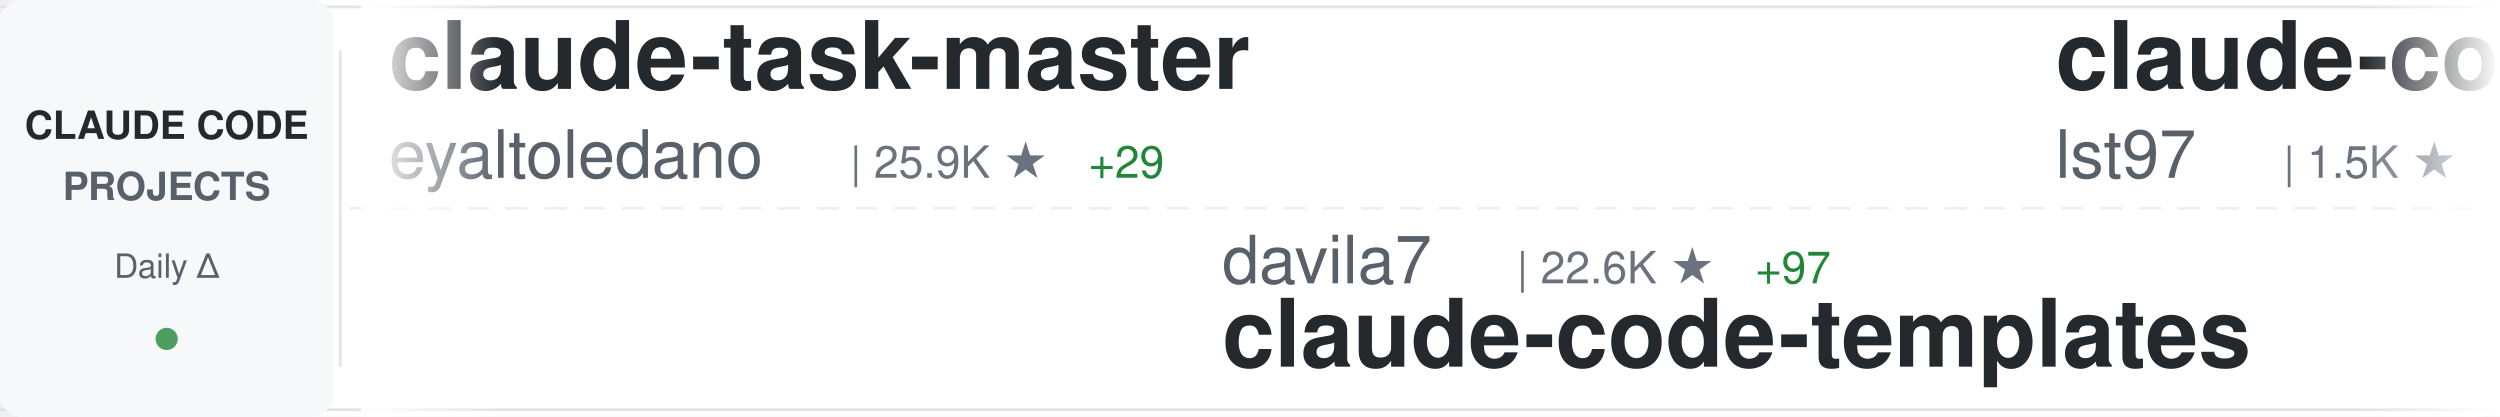
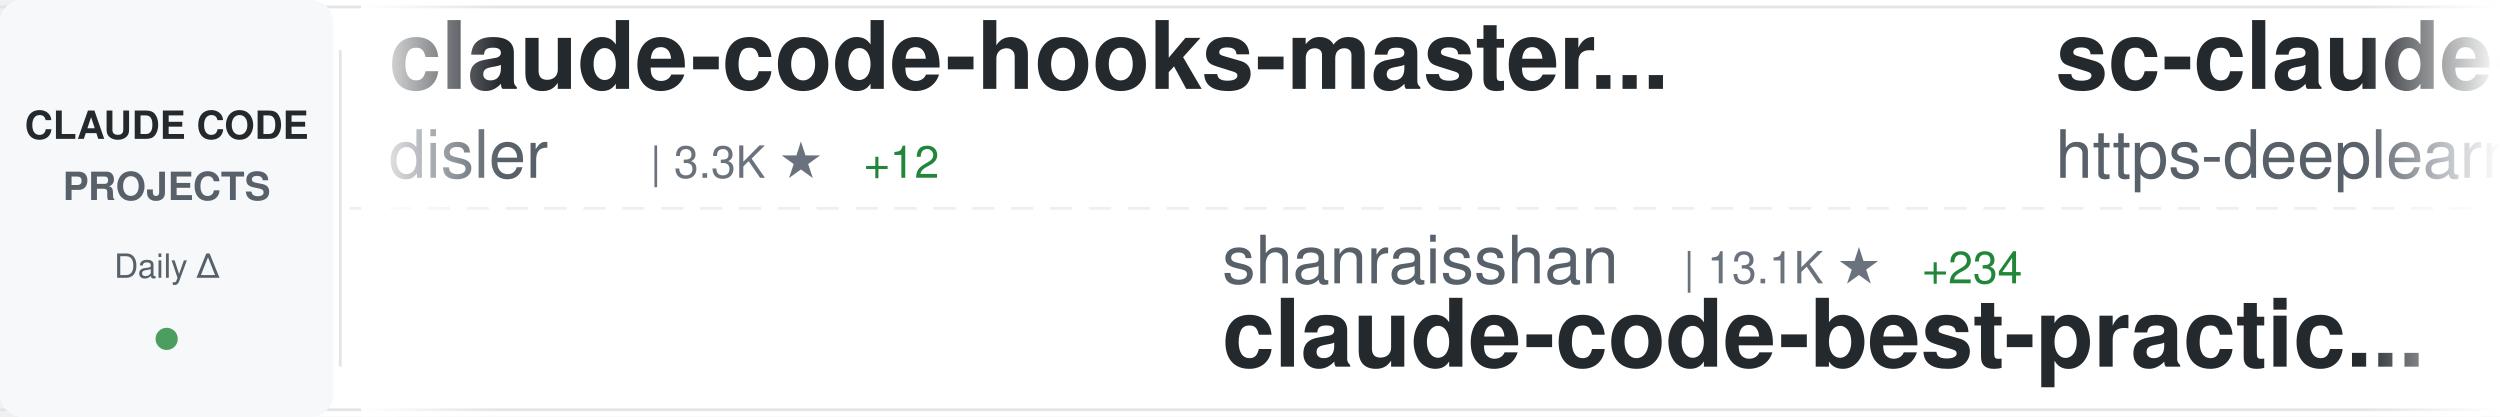
<svg xmlns="http://www.w3.org/2000/svg" width="900" height="150">
  <defs>
    <linearGradient id="awesomeLeftFade" x1="0%" y1="0%" x2="100%" y2="0%">
      <stop offset="0%" style="stop-color:#ffffff;stop-opacity:1" />
      <stop offset="100%" style="stop-color:#ffffff;stop-opacity:0" />
    </linearGradient>
    <linearGradient id="awesomeRightFade" x1="0%" y1="0%" x2="100%" y2="0%">
      <stop offset="0%" style="stop-color:#ffffff;stop-opacity:0" />
      <stop offset="100%" style="stop-color:#ffffff;stop-opacity:1" />
    </linearGradient>
  </defs>
  <rect width="900" height="150" fill="#ffffff" rx="8" />
  <rect x="0" y="2" width="900" height="1" fill="#e1e4e8" />
  <rect x="0" y="147" width="900" height="1" fill="#e1e4e8" />
  <line x1="0" y1="75" x2="900" y2="75" stroke="#e1e4e8" stroke-width="1" stroke-dasharray="8 6" opacity="0.6" />
  <rect x="0" y="0" width="120" height="150" fill="#f6f8fa" rx="8" />
  <text x="60" y="50" font-family="-apple-system, BlinkMacSystemFont, 'Segoe UI', Helvetica, Arial, sans-serif" font-size="14" font-weight="600" fill="#24292e" text-anchor="middle">CLAUDE CODE</text>
  <text x="60" y="72" font-family="-apple-system, BlinkMacSystemFont, 'Segoe UI', Helvetica, Arial, sans-serif" font-size="14" font-weight="600" fill="#586069" text-anchor="middle">PROJECTS</text>
  <text x="60" y="100" font-family="-apple-system, BlinkMacSystemFont, 'Segoe UI', Helvetica, Arial, sans-serif" font-size="12" font-weight="500" fill="#586069" text-anchor="middle">Daily Δ</text>
  <circle cx="60" cy="122" r="4" fill="#22863a" opacity="0.8" />
  <rect x="122" y="18" width="1" height="114" fill="#e1e4e8" />
  <clipPath id="awesomeTickerClip">
    <rect x="130" y="0" width="770" height="150" />
  </clipPath>
  <g clip-path="url(#awesomeTickerClip)">
    <g id="awesomeTickerItems">
      <animateTransform attributeName="transform" attributeType="XML" type="translate" from="0 0" to="-3000 0" dur="54s" repeatCount="indefinite" />
      <g transform="translate(0, 0)">
-         <text x="140" y="32" font-family="-apple-system, BlinkMacSystemFont, 'Segoe UI', Helvetica, Arial, sans-serif" font-size="34" font-weight="600" fill="#24292e">claude-task-master</text>
-         <text x="140" y="64" font-family="-apple-system, BlinkMacSystemFont, 'Segoe UI', Helvetica, Arial, sans-serif" font-size="24" font-weight="400" fill="#586069">eyaltoledano</text>
-         <text x="306" y="64" font-family="-apple-system, BlinkMacSystemFont, 'Segoe UI', Helvetica, Arial, sans-serif" font-size="16" font-weight="500" fill="#6a737d">| 25.9K ★</text>
-         <text x="392" y="64" font-family="-apple-system, BlinkMacSystemFont, 'Segoe UI', Helvetica, Arial, sans-serif" font-size="16" font-weight="500" fill="#22863a"> +29</text>
+         <text x="140" y="32" font-family="-apple-system, BlinkMacSystemFont, 'Segoe UI', Helvetica, Arial, sans-serif" font-size="34" font-weight="600" fill="#24292e">claude-code-hooks-master...</text>
+         <text x="140" y="64" font-family="-apple-system, BlinkMacSystemFont, 'Segoe UI', Helvetica, Arial, sans-serif" font-size="24" font-weight="400" fill="#586069">disler</text>
+         <text x="234" y="64" font-family="-apple-system, BlinkMacSystemFont, 'Segoe UI', Helvetica, Arial, sans-serif" font-size="16" font-weight="500" fill="#6a737d">| 3.3K ★</text>
+         <text x="311" y="64" font-family="-apple-system, BlinkMacSystemFont, 'Segoe UI', Helvetica, Arial, sans-serif" font-size="16" font-weight="500" fill="#22863a"> +12</text>
      </g>
      <g transform="translate(300, 0)">
-         <text x="140" y="102" font-family="-apple-system, BlinkMacSystemFont, 'Segoe UI', Helvetica, Arial, sans-serif" font-size="24" font-weight="400" fill="#586069">davila7</text>
-         <text x="246" y="102" font-family="-apple-system, BlinkMacSystemFont, 'Segoe UI', Helvetica, Arial, sans-serif" font-size="16" font-weight="500" fill="#6a737d">| 22.6K ★</text>
-         <text x="332" y="102" font-family="-apple-system, BlinkMacSystemFont, 'Segoe UI', Helvetica, Arial, sans-serif" font-size="16" font-weight="500" fill="#22863a"> +97</text>
-         <text x="140" y="132" font-family="-apple-system, BlinkMacSystemFont, 'Segoe UI', Helvetica, Arial, sans-serif" font-size="34" font-weight="600" fill="#24292e">claude-code-templates</text>
+         <text x="140" y="102" font-family="-apple-system, BlinkMacSystemFont, 'Segoe UI', Helvetica, Arial, sans-serif" font-size="24" font-weight="400" fill="#586069">shanraisshan</text>
+         <text x="306" y="102" font-family="-apple-system, BlinkMacSystemFont, 'Segoe UI', Helvetica, Arial, sans-serif" font-size="16" font-weight="500" fill="#6a737d">| 13.1K ★</text>
+         <text x="392" y="102" font-family="-apple-system, BlinkMacSystemFont, 'Segoe UI', Helvetica, Arial, sans-serif" font-size="16" font-weight="500" fill="#22863a"> +234</text>
+         <text x="140" y="132" font-family="-apple-system, BlinkMacSystemFont, 'Segoe UI', Helvetica, Arial, sans-serif" font-size="34" font-weight="600" fill="#24292e">claude-code-best-practic...</text>
      </g>
      <g transform="translate(600, 0)">
-         <text x="140" y="32" font-family="-apple-system, BlinkMacSystemFont, 'Segoe UI', Helvetica, Arial, sans-serif" font-size="34" font-weight="600" fill="#24292e">claude-code-sub-agents</text>
-         <text x="140" y="64" font-family="-apple-system, BlinkMacSystemFont, 'Segoe UI', Helvetica, Arial, sans-serif" font-size="24" font-weight="400" fill="#586069">lst97</text>
-         <text x="222" y="64" font-family="-apple-system, BlinkMacSystemFont, 'Segoe UI', Helvetica, Arial, sans-serif" font-size="16" font-weight="500" fill="#6a737d">| 1.5K ★</text>
-         <text x="299" y="64" font-family="-apple-system, BlinkMacSystemFont, 'Segoe UI', Helvetica, Arial, sans-serif" font-size="16" font-weight="500" fill="#22863a"> +1</text>
+         <text x="140" y="32" font-family="-apple-system, BlinkMacSystemFont, 'Segoe UI', Helvetica, Arial, sans-serif" font-size="34" font-weight="600" fill="#24292e">sc-claude-code-files</text>
+         <text x="140" y="64" font-family="-apple-system, BlinkMacSystemFont, 'Segoe UI', Helvetica, Arial, sans-serif" font-size="24" font-weight="400" fill="#586069">https-deeplearning-ai</text>
+         <text x="414" y="64" font-family="-apple-system, BlinkMacSystemFont, 'Segoe UI', Helvetica, Arial, sans-serif" font-size="16" font-weight="500" fill="#6a737d">| 448 ★</text>
+         <text x="482" y="64" font-family="-apple-system, BlinkMacSystemFont, 'Segoe UI', Helvetica, Arial, sans-serif" font-size="16" font-weight="500" fill="#22863a"> +2</text>
      </g>
      <g transform="translate(900, 0)">
-         <text x="140" y="102" font-family="-apple-system, BlinkMacSystemFont, 'Segoe UI', Helvetica, Arial, sans-serif" font-size="24" font-weight="400" fill="#586069">0xfurai</text>
-         <text x="246" y="102" font-family="-apple-system, BlinkMacSystemFont, 'Segoe UI', Helvetica, Arial, sans-serif" font-size="16" font-weight="500" fill="#6a737d">| 763 ★</text>
-         <text x="314" y="102" font-family="-apple-system, BlinkMacSystemFont, 'Segoe UI', Helvetica, Arial, sans-serif" font-size="16" font-weight="500" fill="#22863a"> +7</text>
-         <text x="140" y="132" font-family="-apple-system, BlinkMacSystemFont, 'Segoe UI', Helvetica, Arial, sans-serif" font-size="34" font-weight="600" fill="#24292e">claude-code-subagents</text>
+         <text x="140" y="102" font-family="-apple-system, BlinkMacSystemFont, 'Segoe UI', Helvetica, Arial, sans-serif" font-size="24" font-weight="400" fill="#586069">Maciek-roboblog</text>
+         <text x="342" y="102" font-family="-apple-system, BlinkMacSystemFont, 'Segoe UI', Helvetica, Arial, sans-serif" font-size="16" font-weight="500" fill="#6a737d">| 6.9K ★</text>
+         <text x="419" y="102" font-family="-apple-system, BlinkMacSystemFont, 'Segoe UI', Helvetica, Arial, sans-serif" font-size="16" font-weight="500" fill="#22863a"> +12</text>
+         <text x="140" y="132" font-family="-apple-system, BlinkMacSystemFont, 'Segoe UI', Helvetica, Arial, sans-serif" font-size="34" font-weight="600" fill="#24292e">Claude-Code-Usage-Monito...</text>
      </g>
      <g transform="translate(1200, 0)">
-         <text x="140" y="32" font-family="-apple-system, BlinkMacSystemFont, 'Segoe UI', Helvetica, Arial, sans-serif" font-size="34" font-weight="600" fill="#24292e">claude-code-chat</text>
-         <text x="140" y="64" font-family="-apple-system, BlinkMacSystemFont, 'Segoe UI', Helvetica, Arial, sans-serif" font-size="24" font-weight="400" fill="#586069">andrepimenta</text>
-         <text x="306" y="64" font-family="-apple-system, BlinkMacSystemFont, 'Segoe UI', Helvetica, Arial, sans-serif" font-size="16" font-weight="500" fill="#6a737d">| 997 ★</text>
-         <text x="374" y="64" font-family="-apple-system, BlinkMacSystemFont, 'Segoe UI', Helvetica, Arial, sans-serif" font-size="16" font-weight="500" fill="#22863a"> +1</text>
+         <text x="140" y="32" font-family="-apple-system, BlinkMacSystemFont, 'Segoe UI', Helvetica, Arial, sans-serif" font-size="34" font-weight="600" fill="#24292e">claude_code_bridge</text>
+         <text x="140" y="64" font-family="-apple-system, BlinkMacSystemFont, 'Segoe UI', Helvetica, Arial, sans-serif" font-size="24" font-weight="400" fill="#586069">bfly123</text>
+         <text x="246" y="64" font-family="-apple-system, BlinkMacSystemFont, 'Segoe UI', Helvetica, Arial, sans-serif" font-size="16" font-weight="500" fill="#6a737d">| 1.5K ★</text>
+         <text x="323" y="64" font-family="-apple-system, BlinkMacSystemFont, 'Segoe UI', Helvetica, Arial, sans-serif" font-size="16" font-weight="500" fill="#22863a"> +15</text>
      </g>
      <g transform="translate(1500, 0)">
-         <text x="140" y="102" font-family="-apple-system, BlinkMacSystemFont, 'Segoe UI', Helvetica, Arial, sans-serif" font-size="24" font-weight="400" fill="#586069">jarrodwatts</text>
-         <text x="294" y="102" font-family="-apple-system, BlinkMacSystemFont, 'Segoe UI', Helvetica, Arial, sans-serif" font-size="16" font-weight="500" fill="#6a737d">| 969 ★</text>
-         <text x="362" y="102" font-family="-apple-system, BlinkMacSystemFont, 'Segoe UI', Helvetica, Arial, sans-serif" font-size="16" font-weight="500" fill="#22863a"> +4</text>
-         <text x="140" y="132" font-family="-apple-system, BlinkMacSystemFont, 'Segoe UI', Helvetica, Arial, sans-serif" font-size="34" font-weight="600" fill="#24292e">claude-code-config</text>
+         <text x="140" y="102" font-family="-apple-system, BlinkMacSystemFont, 'Segoe UI', Helvetica, Arial, sans-serif" font-size="24" font-weight="400" fill="#586069">superdesigndev</text>
+         <text x="330" y="102" font-family="-apple-system, BlinkMacSystemFont, 'Segoe UI', Helvetica, Arial, sans-serif" font-size="16" font-weight="500" fill="#6a737d">| 6.1K ★</text>
+         <text x="407" y="102" font-family="-apple-system, BlinkMacSystemFont, 'Segoe UI', Helvetica, Arial, sans-serif" font-size="16" font-weight="500" fill="#22863a"> +5</text>
+         <text x="140" y="132" font-family="-apple-system, BlinkMacSystemFont, 'Segoe UI', Helvetica, Arial, sans-serif" font-size="34" font-weight="600" fill="#24292e">superdesign</text>
      </g>
      <g transform="translate(1800, 0)">
-         <text x="140" y="32" font-family="-apple-system, BlinkMacSystemFont, 'Segoe UI', Helvetica, Arial, sans-serif" font-size="34" font-weight="600" fill="#24292e">cc</text>
-         <text x="140" y="64" font-family="-apple-system, BlinkMacSystemFont, 'Segoe UI', Helvetica, Arial, sans-serif" font-size="24" font-weight="400" fill="#586069">kn1026</text>
-         <text x="234" y="64" font-family="-apple-system, BlinkMacSystemFont, 'Segoe UI', Helvetica, Arial, sans-serif" font-size="16" font-weight="500" fill="#6a737d">| 704 ★</text>
+         <text x="140" y="32" font-family="-apple-system, BlinkMacSystemFont, 'Segoe UI', Helvetica, Arial, sans-serif" font-size="34" font-weight="600" fill="#24292e">claude-code-tools</text>
+         <text x="140" y="64" font-family="-apple-system, BlinkMacSystemFont, 'Segoe UI', Helvetica, Arial, sans-serif" font-size="24" font-weight="400" fill="#586069">pchalasani</text>
+         <text x="282" y="64" font-family="-apple-system, BlinkMacSystemFont, 'Segoe UI', Helvetica, Arial, sans-serif" font-size="16" font-weight="500" fill="#6a737d">| 1.6K ★</text>
+         <text x="359" y="64" font-family="-apple-system, BlinkMacSystemFont, 'Segoe UI', Helvetica, Arial, sans-serif" font-size="16" font-weight="500" fill="#22863a"> +6</text>
      </g>
      <g transform="translate(2100, 0)">
-         <text x="140" y="102" font-family="-apple-system, BlinkMacSystemFont, 'Segoe UI', Helvetica, Arial, sans-serif" font-size="24" font-weight="400" fill="#586069">jeremylongshore</text>
-         <text x="342" y="102" font-family="-apple-system, BlinkMacSystemFont, 'Segoe UI', Helvetica, Arial, sans-serif" font-size="16" font-weight="500" fill="#6a737d">| 1.6K ★</text>
-         <text x="419" y="102" font-family="-apple-system, BlinkMacSystemFont, 'Segoe UI', Helvetica, Arial, sans-serif" font-size="16" font-weight="500" fill="#22863a"> +13</text>
-         <text x="140" y="132" font-family="-apple-system, BlinkMacSystemFont, 'Segoe UI', Helvetica, Arial, sans-serif" font-size="34" font-weight="600" fill="#24292e">claude-code-plugins-plus...</text>
+         <text x="140" y="102" font-family="-apple-system, BlinkMacSystemFont, 'Segoe UI', Helvetica, Arial, sans-serif" font-size="24" font-weight="400" fill="#586069">ComposioHQ</text>
+         <text x="282" y="102" font-family="-apple-system, BlinkMacSystemFont, 'Segoe UI', Helvetica, Arial, sans-serif" font-size="16" font-weight="500" fill="#6a737d">| 42.7K ★</text>
+         <text x="368" y="102" font-family="-apple-system, BlinkMacSystemFont, 'Segoe UI', Helvetica, Arial, sans-serif" font-size="16" font-weight="500" fill="#22863a"> +389</text>
+         <text x="140" y="132" font-family="-apple-system, BlinkMacSystemFont, 'Segoe UI', Helvetica, Arial, sans-serif" font-size="34" font-weight="600" fill="#24292e">awesome-claude-skills</text>
      </g>
      <g transform="translate(2400, 0)">
-         <text x="140" y="32" font-family="-apple-system, BlinkMacSystemFont, 'Segoe UI', Helvetica, Arial, sans-serif" font-size="34" font-weight="600" fill="#24292e">claude-code-reverse</text>
-         <text x="140" y="64" font-family="-apple-system, BlinkMacSystemFont, 'Segoe UI', Helvetica, Arial, sans-serif" font-size="24" font-weight="400" fill="#586069">Yuyz0112</text>
-         <text x="258" y="64" font-family="-apple-system, BlinkMacSystemFont, 'Segoe UI', Helvetica, Arial, sans-serif" font-size="16" font-weight="500" fill="#6a737d">| 2.2K ★</text>
-         <text x="335" y="64" font-family="-apple-system, BlinkMacSystemFont, 'Segoe UI', Helvetica, Arial, sans-serif" font-size="16" font-weight="500" fill="#22863a"> +8</text>
+         <text x="140" y="32" font-family="-apple-system, BlinkMacSystemFont, 'Segoe UI', Helvetica, Arial, sans-serif" font-size="34" font-weight="600" fill="#24292e">my-claude-code-setup</text>
+         <text x="140" y="64" font-family="-apple-system, BlinkMacSystemFont, 'Segoe UI', Helvetica, Arial, sans-serif" font-size="24" font-weight="400" fill="#586069">centminmod</text>
+         <text x="282" y="64" font-family="-apple-system, BlinkMacSystemFont, 'Segoe UI', Helvetica, Arial, sans-serif" font-size="16" font-weight="500" fill="#6a737d">| 2.0K ★</text>
+         <text x="359" y="64" font-family="-apple-system, BlinkMacSystemFont, 'Segoe UI', Helvetica, Arial, sans-serif" font-size="16" font-weight="500" fill="#22863a"> +1</text>
      </g>
      <g transform="translate(2700, 0)">
-         <text x="140" y="102" font-family="-apple-system, BlinkMacSystemFont, 'Segoe UI', Helvetica, Arial, sans-serif" font-size="24" font-weight="400" fill="#586069">sickn33</text>
-         <text x="246" y="102" font-family="-apple-system, BlinkMacSystemFont, 'Segoe UI', Helvetica, Arial, sans-serif" font-size="16" font-weight="500" fill="#6a737d">| 22.7K ★</text>
-         <text x="332" y="102" font-family="-apple-system, BlinkMacSystemFont, 'Segoe UI', Helvetica, Arial, sans-serif" font-size="16" font-weight="500" fill="#22863a"> +673</text>
-         <text x="140" y="132" font-family="-apple-system, BlinkMacSystemFont, 'Segoe UI', Helvetica, Arial, sans-serif" font-size="34" font-weight="600" fill="#24292e">antigravity-awesome-skil...</text>
+         <text x="140" y="102" font-family="-apple-system, BlinkMacSystemFont, 'Segoe UI', Helvetica, Arial, sans-serif" font-size="24" font-weight="400" fill="#586069">Yuyz0112</text>
+         <text x="258" y="102" font-family="-apple-system, BlinkMacSystemFont, 'Segoe UI', Helvetica, Arial, sans-serif" font-size="16" font-weight="500" fill="#6a737d">| 2.2K ★</text>
+         <text x="335" y="102" font-family="-apple-system, BlinkMacSystemFont, 'Segoe UI', Helvetica, Arial, sans-serif" font-size="16" font-weight="500" fill="#22863a"> +9</text>
+         <text x="140" y="132" font-family="-apple-system, BlinkMacSystemFont, 'Segoe UI', Helvetica, Arial, sans-serif" font-size="34" font-weight="600" fill="#24292e">claude-code-reverse</text>
      </g>
      <g transform="translate(3000, 0)">
-         <text x="140" y="32" font-family="-apple-system, BlinkMacSystemFont, 'Segoe UI', Helvetica, Arial, sans-serif" font-size="34" font-weight="600" fill="#24292e">claude-task-master</text>
-         <text x="140" y="64" font-family="-apple-system, BlinkMacSystemFont, 'Segoe UI', Helvetica, Arial, sans-serif" font-size="24" font-weight="400" fill="#586069">eyaltoledano</text>
-         <text x="306" y="64" font-family="-apple-system, BlinkMacSystemFont, 'Segoe UI', Helvetica, Arial, sans-serif" font-size="16" font-weight="500" fill="#6a737d">| 25.9K ★</text>
-         <text x="392" y="64" font-family="-apple-system, BlinkMacSystemFont, 'Segoe UI', Helvetica, Arial, sans-serif" font-size="16" font-weight="500" fill="#22863a"> +29</text>
+         <text x="140" y="32" font-family="-apple-system, BlinkMacSystemFont, 'Segoe UI', Helvetica, Arial, sans-serif" font-size="34" font-weight="600" fill="#24292e">claude-code-hooks-master...</text>
+         <text x="140" y="64" font-family="-apple-system, BlinkMacSystemFont, 'Segoe UI', Helvetica, Arial, sans-serif" font-size="24" font-weight="400" fill="#586069">disler</text>
+         <text x="234" y="64" font-family="-apple-system, BlinkMacSystemFont, 'Segoe UI', Helvetica, Arial, sans-serif" font-size="16" font-weight="500" fill="#6a737d">| 3.3K ★</text>
+         <text x="311" y="64" font-family="-apple-system, BlinkMacSystemFont, 'Segoe UI', Helvetica, Arial, sans-serif" font-size="16" font-weight="500" fill="#22863a"> +12</text>
      </g>
      <g transform="translate(3300, 0)">
-         <text x="140" y="102" font-family="-apple-system, BlinkMacSystemFont, 'Segoe UI', Helvetica, Arial, sans-serif" font-size="24" font-weight="400" fill="#586069">davila7</text>
-         <text x="246" y="102" font-family="-apple-system, BlinkMacSystemFont, 'Segoe UI', Helvetica, Arial, sans-serif" font-size="16" font-weight="500" fill="#6a737d">| 22.6K ★</text>
-         <text x="332" y="102" font-family="-apple-system, BlinkMacSystemFont, 'Segoe UI', Helvetica, Arial, sans-serif" font-size="16" font-weight="500" fill="#22863a"> +97</text>
-         <text x="140" y="132" font-family="-apple-system, BlinkMacSystemFont, 'Segoe UI', Helvetica, Arial, sans-serif" font-size="34" font-weight="600" fill="#24292e">claude-code-templates</text>
+         <text x="140" y="102" font-family="-apple-system, BlinkMacSystemFont, 'Segoe UI', Helvetica, Arial, sans-serif" font-size="24" font-weight="400" fill="#586069">shanraisshan</text>
+         <text x="306" y="102" font-family="-apple-system, BlinkMacSystemFont, 'Segoe UI', Helvetica, Arial, sans-serif" font-size="16" font-weight="500" fill="#6a737d">| 13.1K ★</text>
+         <text x="392" y="102" font-family="-apple-system, BlinkMacSystemFont, 'Segoe UI', Helvetica, Arial, sans-serif" font-size="16" font-weight="500" fill="#22863a"> +234</text>
+         <text x="140" y="132" font-family="-apple-system, BlinkMacSystemFont, 'Segoe UI', Helvetica, Arial, sans-serif" font-size="34" font-weight="600" fill="#24292e">claude-code-best-practic...</text>
      </g>
      <g transform="translate(3600, 0)">
-         <text x="140" y="32" font-family="-apple-system, BlinkMacSystemFont, 'Segoe UI', Helvetica, Arial, sans-serif" font-size="34" font-weight="600" fill="#24292e">claude-code-sub-agents</text>
-         <text x="140" y="64" font-family="-apple-system, BlinkMacSystemFont, 'Segoe UI', Helvetica, Arial, sans-serif" font-size="24" font-weight="400" fill="#586069">lst97</text>
-         <text x="222" y="64" font-family="-apple-system, BlinkMacSystemFont, 'Segoe UI', Helvetica, Arial, sans-serif" font-size="16" font-weight="500" fill="#6a737d">| 1.5K ★</text>
-         <text x="299" y="64" font-family="-apple-system, BlinkMacSystemFont, 'Segoe UI', Helvetica, Arial, sans-serif" font-size="16" font-weight="500" fill="#22863a"> +1</text>
+         <text x="140" y="32" font-family="-apple-system, BlinkMacSystemFont, 'Segoe UI', Helvetica, Arial, sans-serif" font-size="34" font-weight="600" fill="#24292e">sc-claude-code-files</text>
+         <text x="140" y="64" font-family="-apple-system, BlinkMacSystemFont, 'Segoe UI', Helvetica, Arial, sans-serif" font-size="24" font-weight="400" fill="#586069">https-deeplearning-ai</text>
+         <text x="414" y="64" font-family="-apple-system, BlinkMacSystemFont, 'Segoe UI', Helvetica, Arial, sans-serif" font-size="16" font-weight="500" fill="#6a737d">| 448 ★</text>
+         <text x="482" y="64" font-family="-apple-system, BlinkMacSystemFont, 'Segoe UI', Helvetica, Arial, sans-serif" font-size="16" font-weight="500" fill="#22863a"> +2</text>
      </g>
      <g transform="translate(3900, 0)">
-         <text x="140" y="102" font-family="-apple-system, BlinkMacSystemFont, 'Segoe UI', Helvetica, Arial, sans-serif" font-size="24" font-weight="400" fill="#586069">0xfurai</text>
-         <text x="246" y="102" font-family="-apple-system, BlinkMacSystemFont, 'Segoe UI', Helvetica, Arial, sans-serif" font-size="16" font-weight="500" fill="#6a737d">| 763 ★</text>
-         <text x="314" y="102" font-family="-apple-system, BlinkMacSystemFont, 'Segoe UI', Helvetica, Arial, sans-serif" font-size="16" font-weight="500" fill="#22863a"> +7</text>
-         <text x="140" y="132" font-family="-apple-system, BlinkMacSystemFont, 'Segoe UI', Helvetica, Arial, sans-serif" font-size="34" font-weight="600" fill="#24292e">claude-code-subagents</text>
+         <text x="140" y="102" font-family="-apple-system, BlinkMacSystemFont, 'Segoe UI', Helvetica, Arial, sans-serif" font-size="24" font-weight="400" fill="#586069">Maciek-roboblog</text>
+         <text x="342" y="102" font-family="-apple-system, BlinkMacSystemFont, 'Segoe UI', Helvetica, Arial, sans-serif" font-size="16" font-weight="500" fill="#6a737d">| 6.9K ★</text>
+         <text x="419" y="102" font-family="-apple-system, BlinkMacSystemFont, 'Segoe UI', Helvetica, Arial, sans-serif" font-size="16" font-weight="500" fill="#22863a"> +12</text>
+         <text x="140" y="132" font-family="-apple-system, BlinkMacSystemFont, 'Segoe UI', Helvetica, Arial, sans-serif" font-size="34" font-weight="600" fill="#24292e">Claude-Code-Usage-Monito...</text>
      </g>
    </g>
  </g>
  <rect x="130" y="0" width="50" height="150" fill="url(#awesomeLeftFade)" />
  <rect x="850" y="0" width="50" height="150" fill="url(#awesomeRightFade)" />
</svg>
